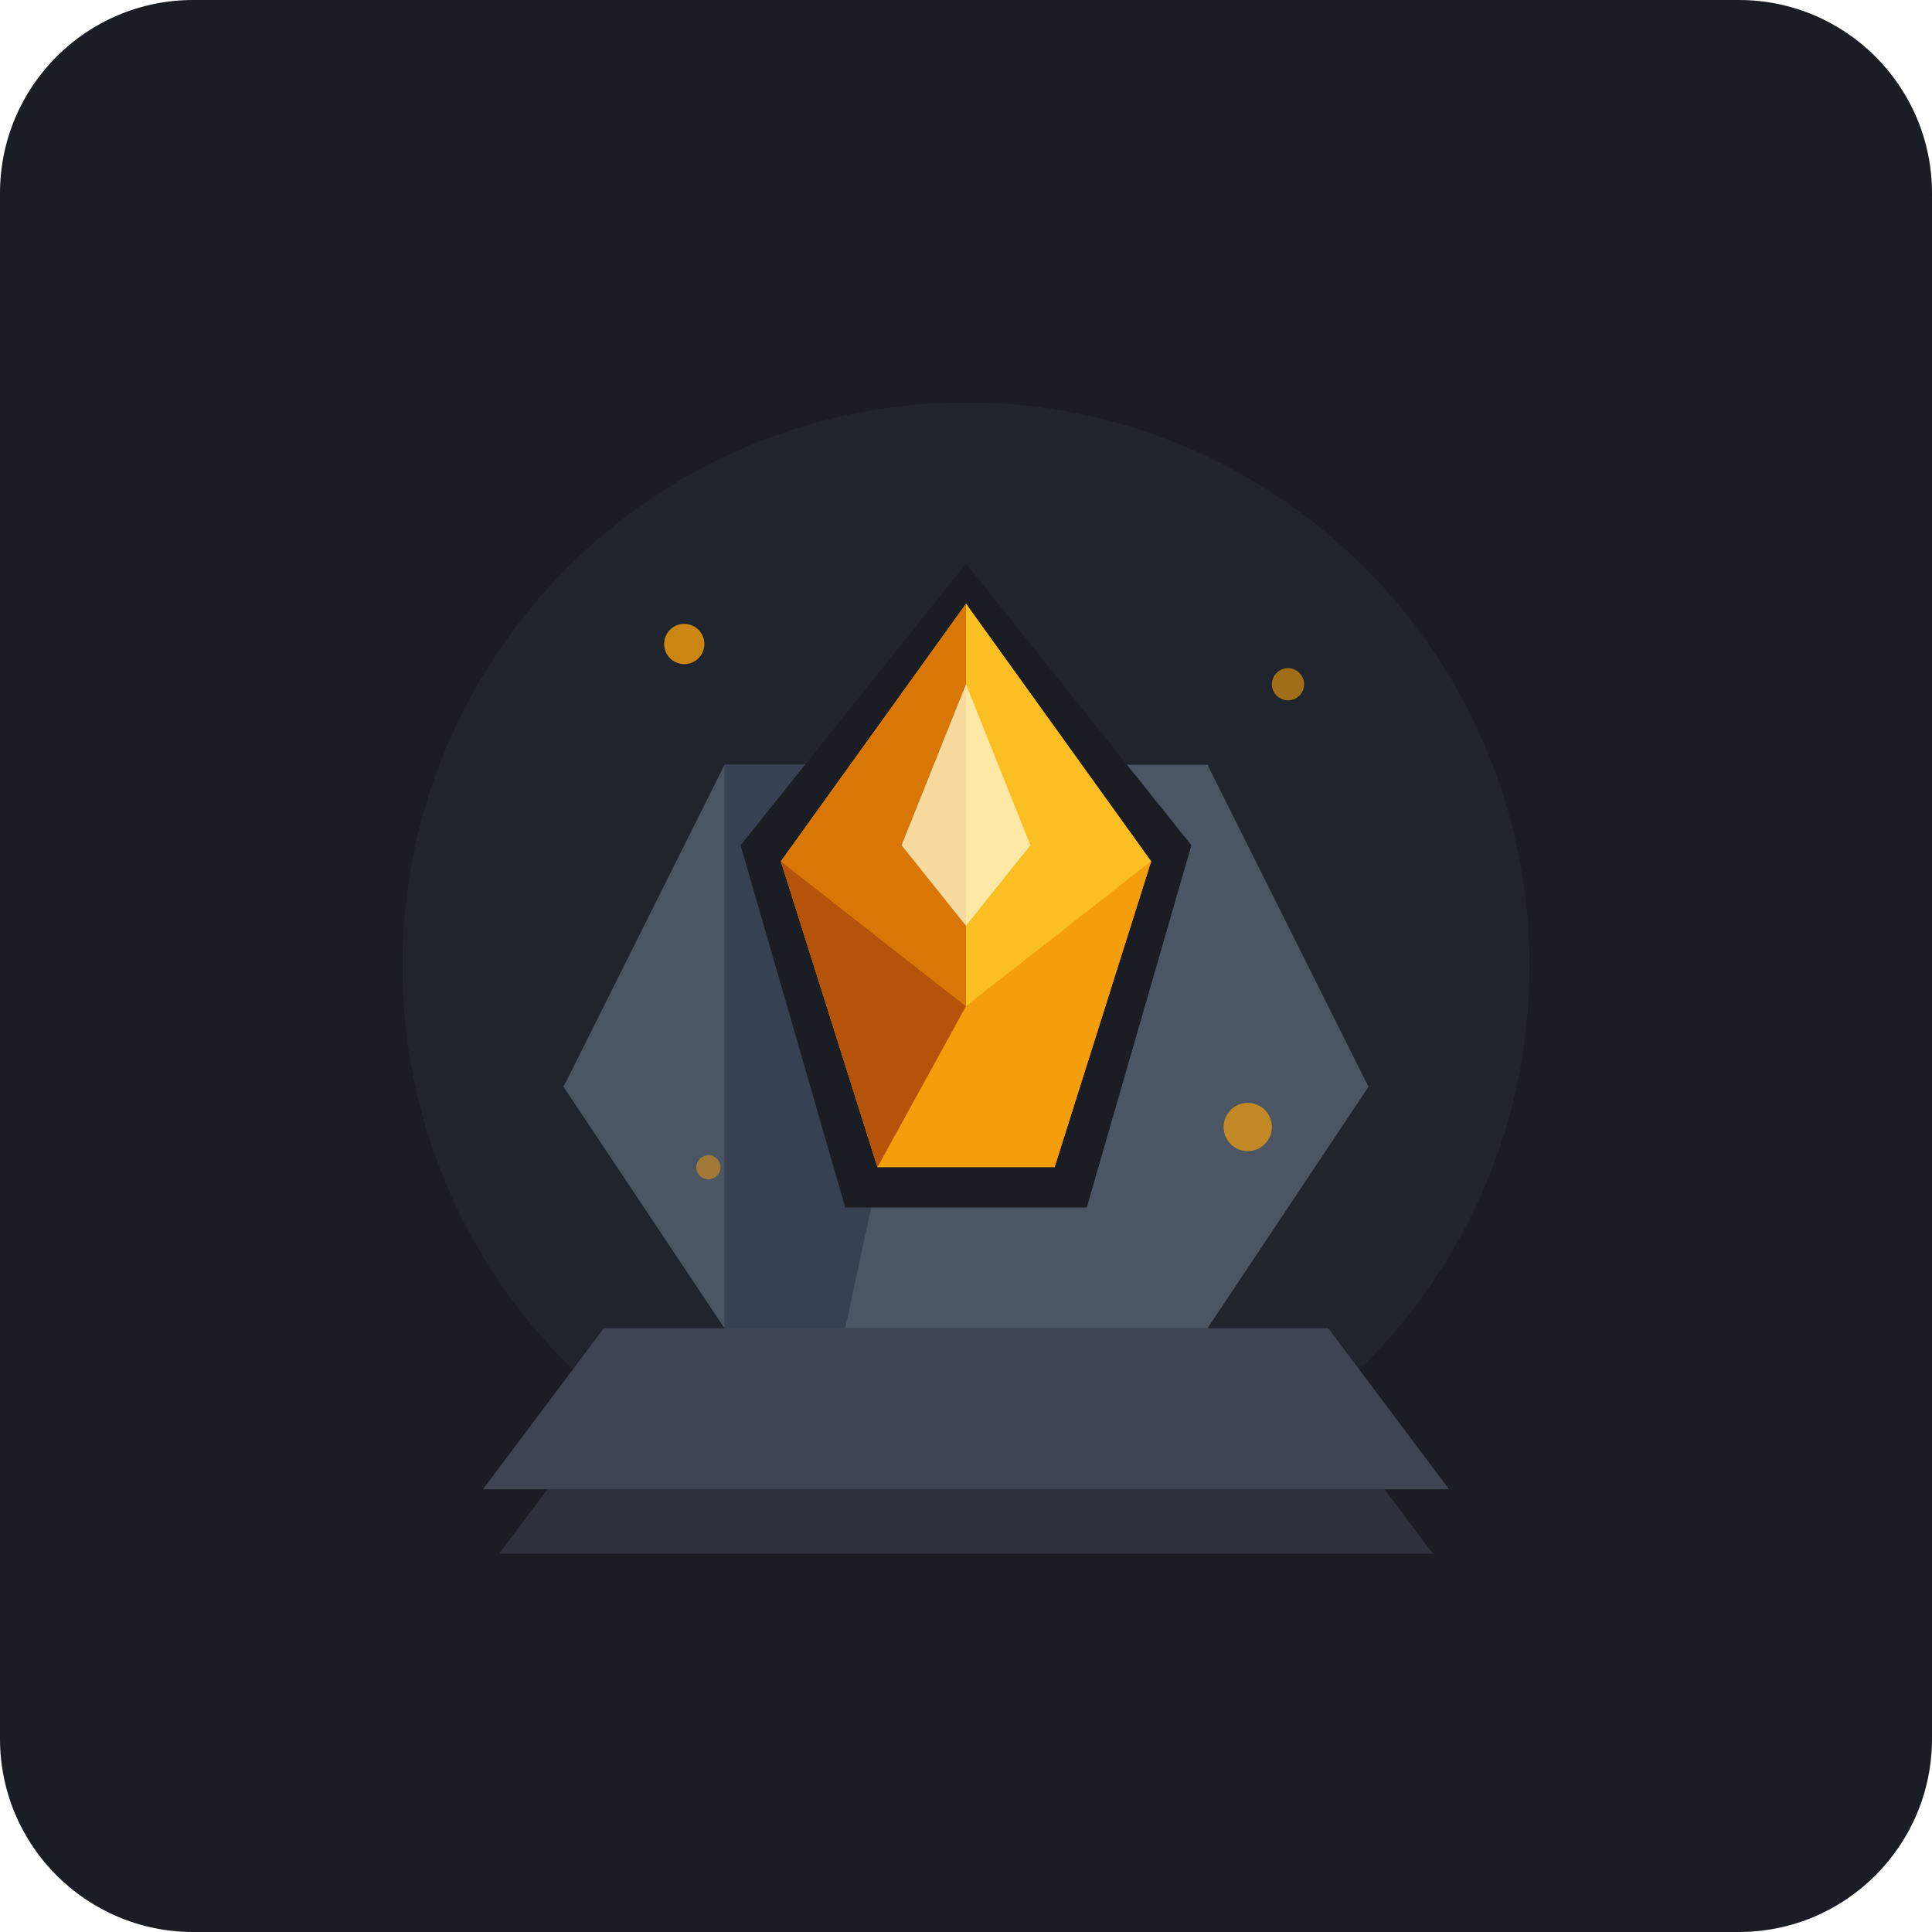
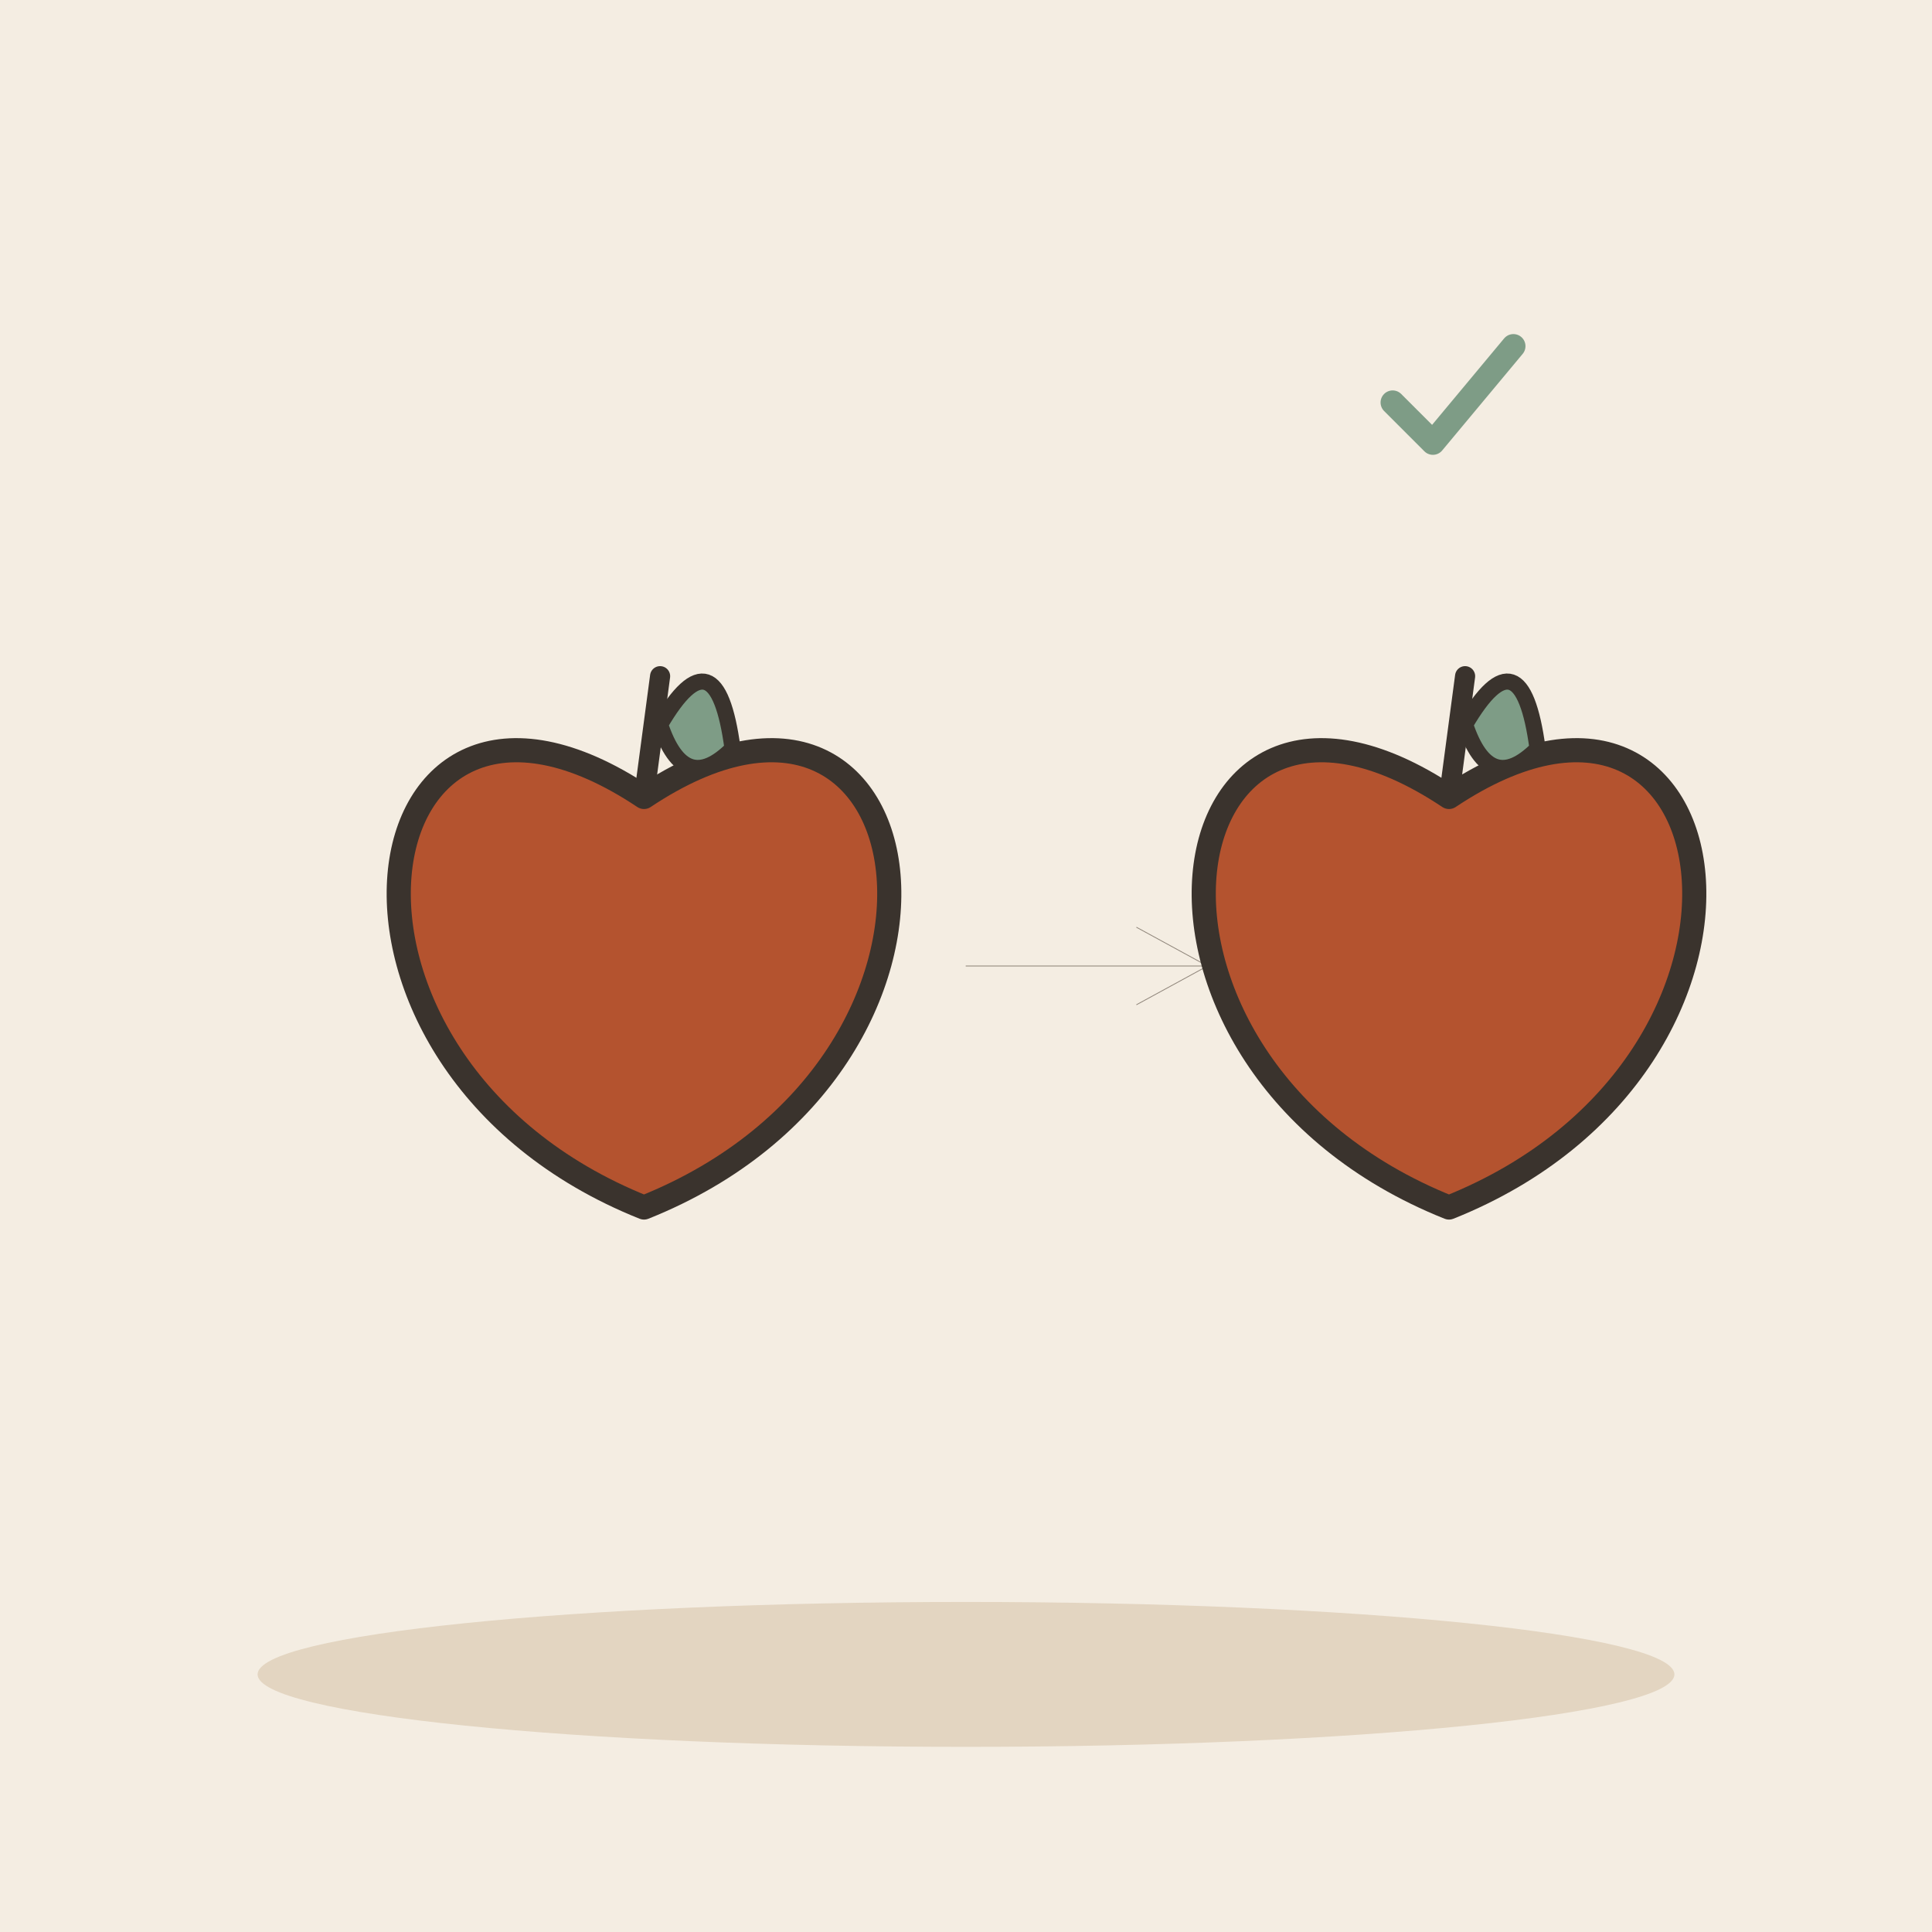
- <svg xmlns="http://www.w3.org/2000/svg" viewBox="0 0 240 240">
-   <rect width="240" height="240" rx="24" fill="#1A1D24" />
-   <circle cx="120" cy="120" r="70" fill="#252A34" opacity="0.6" />
-   <path d="M 75 165 L 165 165 L 180 185 L 60 185 Z" fill="#3E4451" />
-   <path d="M 68 185 L 172 185 L 178 193 L 62 193 Z" fill="#2C313C" />
-   <path d="M 90 95 L 150 95 L 170 135 L 150 165 L 90 165 L 70 135 Z" fill="#4B5563" />
-   <path d="M 90 95 L 120 95 L 105 165 L 90 165 Z" fill="#374151" />
-   <polygon points="120,70 148,105 135,150 105,150 92,105" fill="#1A1D24" />
-   <path d="M 120,75 L 143,107 L 131,145 L 109,145 L 97,107 Z" fill="#F59E0B" />
-   <polygon points="120,75 143,107 120,125" fill="#FBBF24" />
-   <polygon points="120,75 97,107 120,125" fill="#D97706" />
-   <polygon points="97,107 109,145 120,125" fill="#B45309" />
-   <polygon points="143,107 131,145 120,125" fill="#F59E0B" />
-   <polygon points="120,85 128,105 120,115 112,105" fill="#FEF3C7" opacity="0.8" />
-   <circle cx="85" cy="80" r="2.5" fill="#F59E0B" opacity="0.8" />
-   <circle cx="160" cy="85" r="2" fill="#F59E0B" opacity="0.6" />
-   <circle cx="155" cy="140" r="3" fill="#F59E0B" opacity="0.7" />
-   <circle cx="88" cy="145" r="1.5" fill="#F59E0B" opacity="0.5" />
+ <svg xmlns="http://www.w3.org/2000/svg" viewBox="0 0 240 240" data-style="editorial">
+   <rect width="240" height="240" fill="#F4EDE2" />
+   <ellipse cx="120" cy="208" rx="88" ry="9" fill="#E3D5C1" />
+   <g transform="translate(80 120)">
+     <path d="M0 -21C36 -45 45 12 0 30C-45 12 -36 -45 0 -21Z" fill="#B4532F" stroke="#3A332D" stroke-width="3" stroke-linecap="round" stroke-linejoin="round" />
+     <path d="M0 -21L2 -36" stroke="#3A332D" stroke-width="2.5" stroke-linecap="round" fill="none" />
+     <path d="M2 -30Q9 -42 11 -27Q5 -21 2 -30Z" fill="#7E9C86" stroke="#3A332D" stroke-width="2" stroke-linecap="round" stroke-linejoin="round" />
+   </g>
+   <path d="M120 120L150 120" stroke="#8F857A" stroke-width="0.1" stroke-linecap="round" fill="none" />
+   <path d="M141.2 124.8L150 120L141.2 115.2" fill="none" stroke="#8F857A" stroke-width="0.1" stroke-linecap="round" stroke-linejoin="round" />
+   <g transform="translate(180 120)">
+     <g transform="translate(0 0)">
+       <path d="M0 -21C36 -45 45 12 0 30C-45 12 -36 -45 0 -21Z" fill="#B4532F" stroke="#3A332D" stroke-width="3" stroke-linecap="round" stroke-linejoin="round" />
+       <path d="M0 -21L2 -36" stroke="#3A332D" stroke-width="2.5" stroke-linecap="round" fill="none" />
+       <path d="M2 -30Q9 -42 11 -27Q5 -21 2 -30Z" fill="#7E9C86" stroke="#3A332D" stroke-width="2" stroke-linecap="round" stroke-linejoin="round" />
+     </g>
+   </g>
+   <g transform="translate(180 50) scale(0.5 0.5)">
+     <path d="M-14 0l10 10l20 -24" fill="none" stroke="#7E9C86" stroke-width="6" stroke-linecap="round" stroke-linejoin="round" />
+   </g>
</svg>
